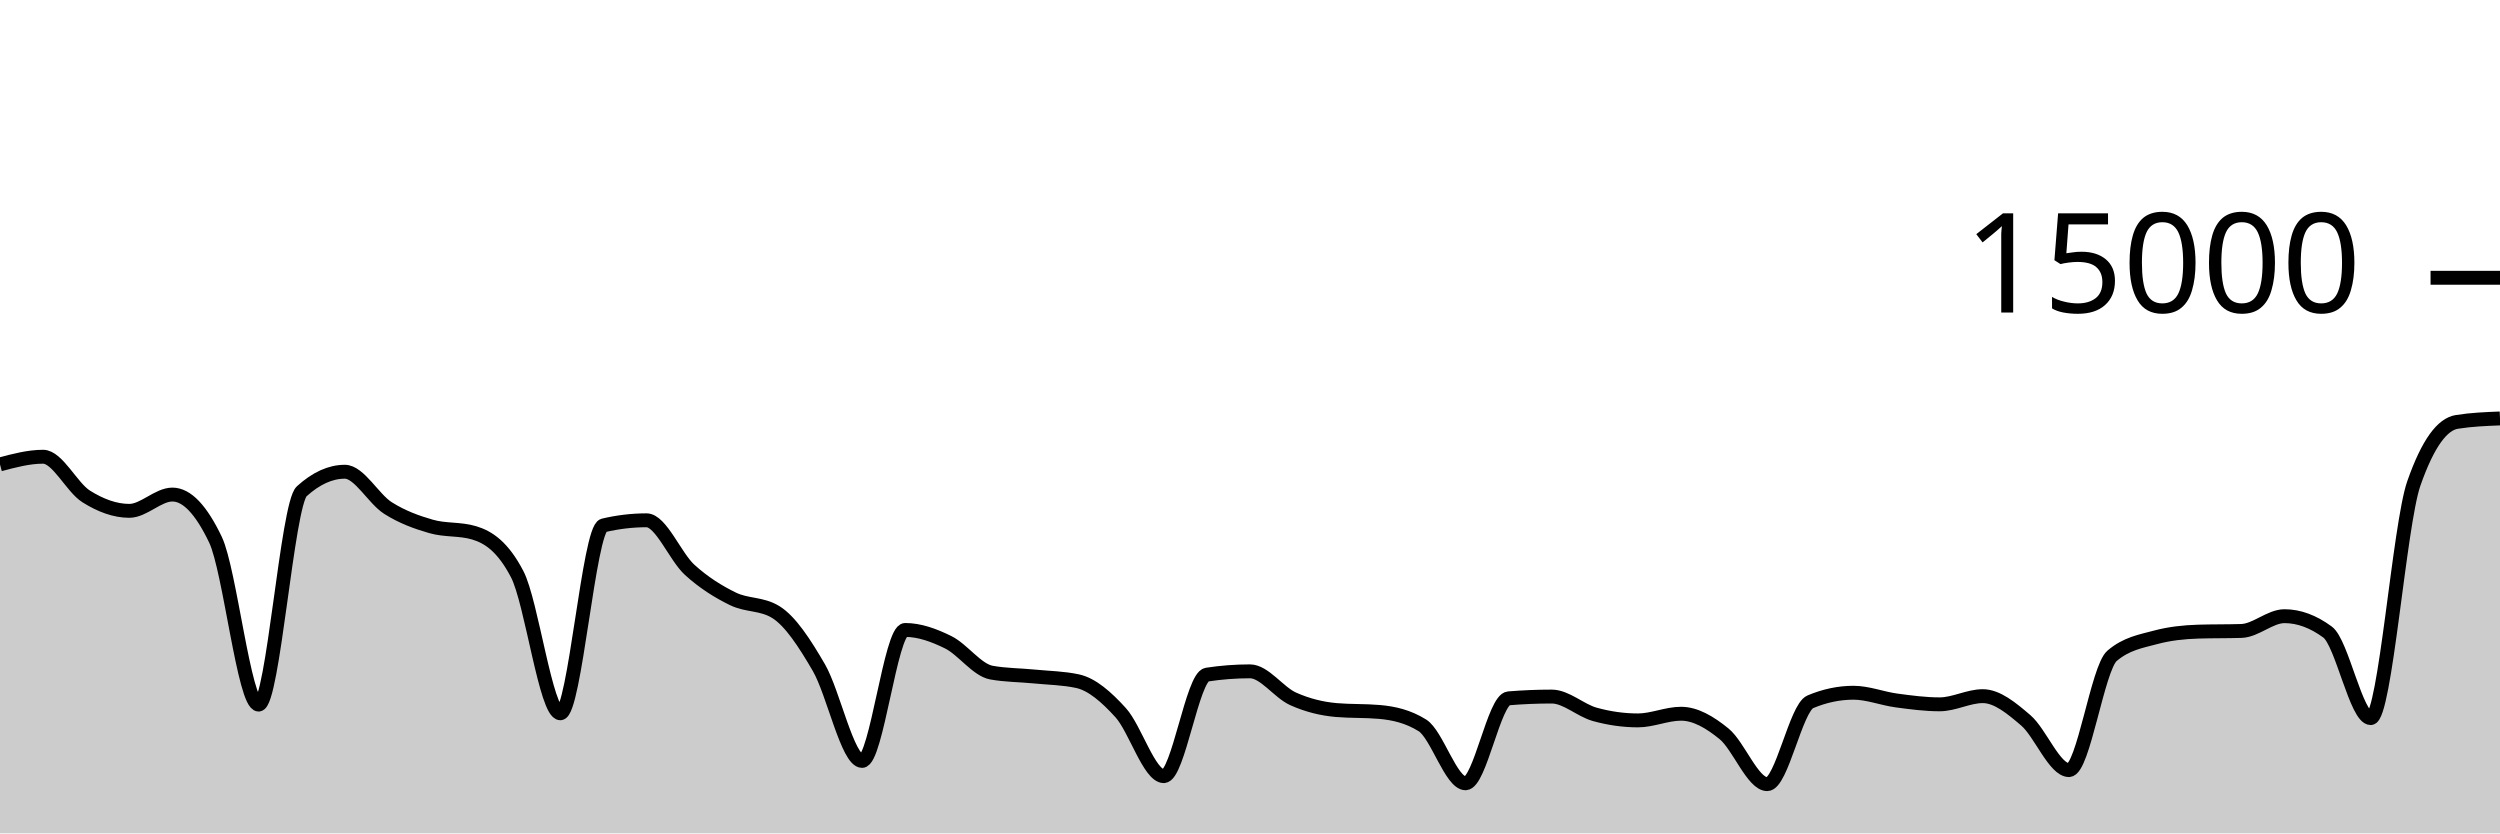
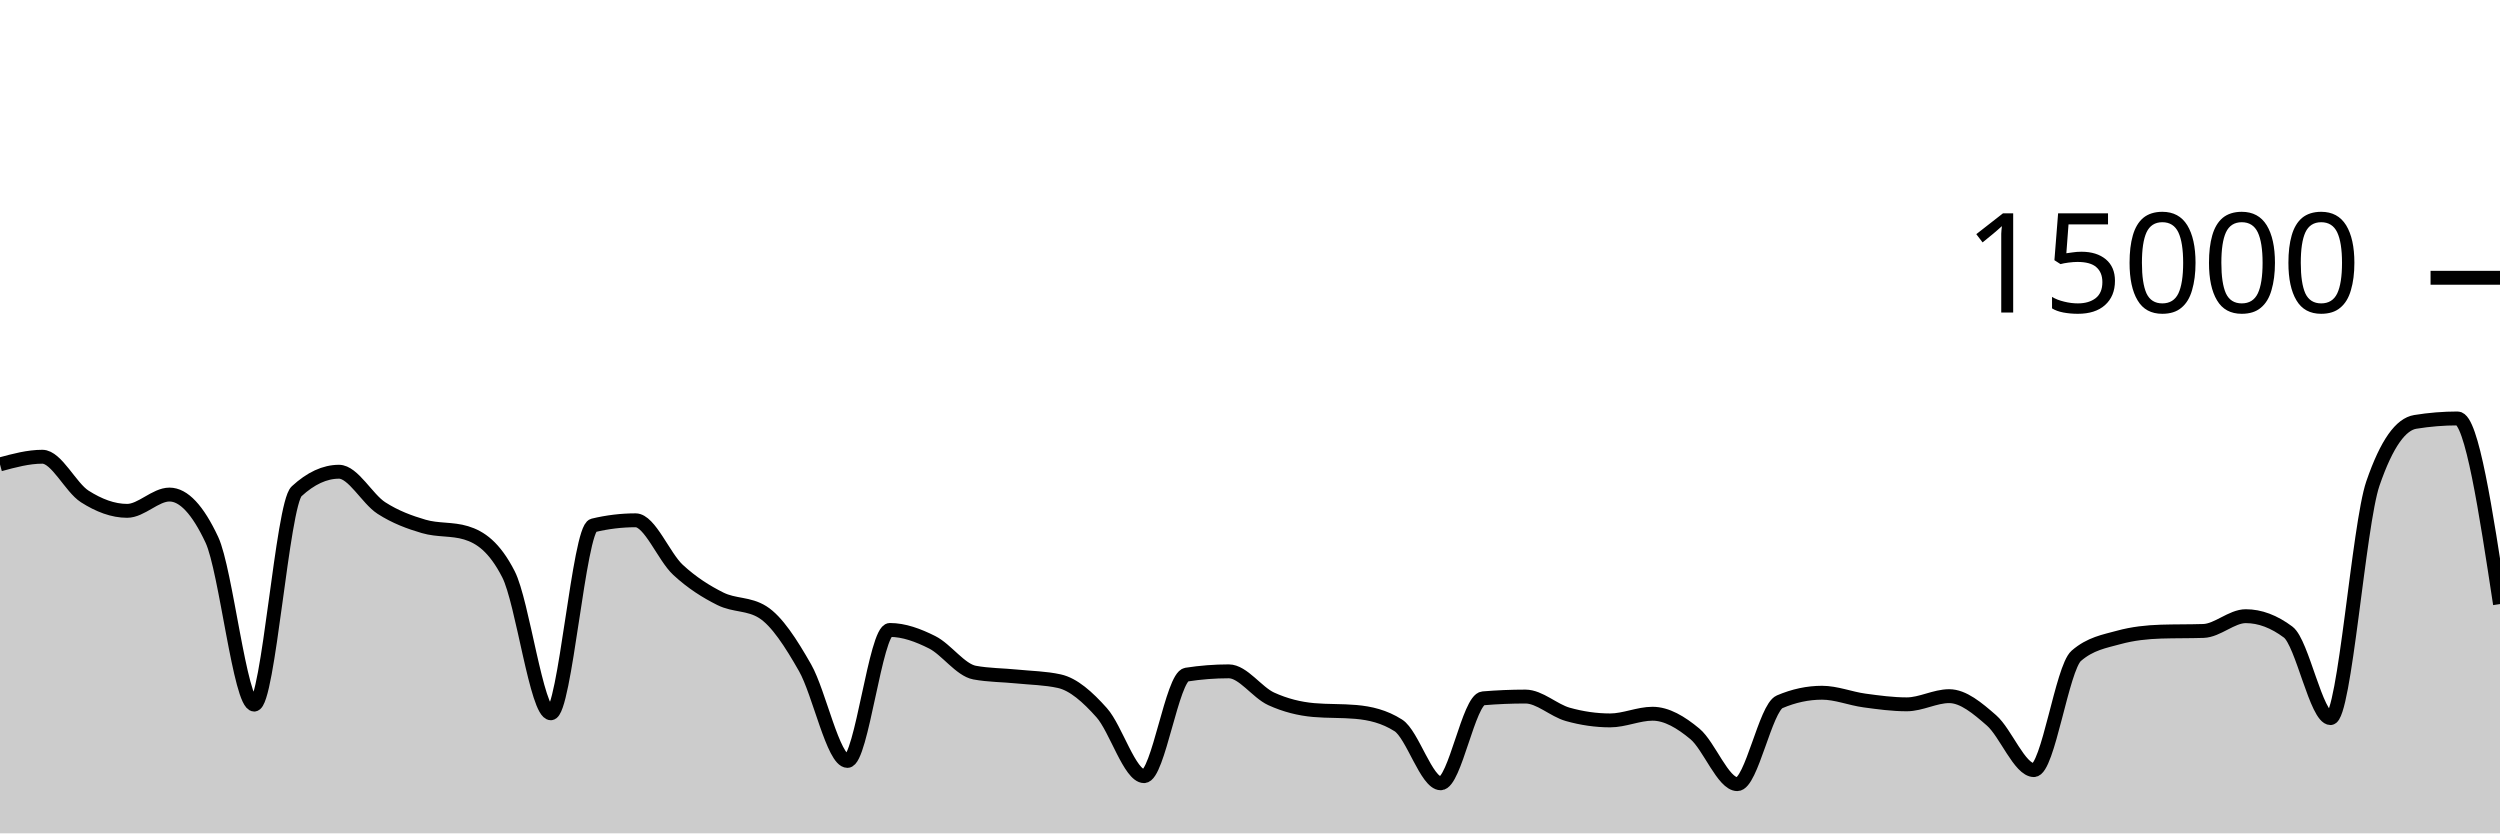
<svg xmlns="http://www.w3.org/2000/svg" viewBox="0 0 180 60">
  <g transform="translate(0,20)">
-     <path class="area" fill="rgba(0, 0, 0, 0.2)" d="M0,13.437C1.034,13.161,2.069,12.885,3.103,12.885C4.138,12.885,5.172,15.095,6.207,15.744C7.241,16.393,8.276,16.781,9.31,16.781C10.345,16.781,11.379,15.608,12.414,15.608C13.448,15.608,14.483,16.693,15.517,18.864C16.552,21.035,17.586,30.731,18.621,30.731C19.655,30.731,20.69,16.312,21.724,15.373C22.759,14.435,23.793,13.965,24.828,13.965C25.862,13.965,26.897,15.92,27.931,16.576C28.966,17.232,30,17.603,31.034,17.901C32.069,18.2,33.103,18.056,34.138,18.365C35.172,18.675,36.207,19.359,37.241,21.347C38.276,23.334,39.31,31.357,40.345,31.357C41.379,31.357,42.414,18.075,43.448,17.829C44.483,17.584,45.517,17.461,46.552,17.461C47.586,17.461,48.621,20.085,49.655,21.027C50.69,21.968,51.724,22.604,52.759,23.112C53.793,23.62,54.828,23.432,55.862,24.072C56.897,24.712,57.931,26.294,58.966,28.08C60,29.866,61.034,34.787,62.069,34.787C63.103,34.787,64.138,25.357,65.172,25.357C66.207,25.357,67.241,25.734,68.276,26.245C69.31,26.757,70.345,28.238,71.379,28.427C72.414,28.615,73.448,28.606,74.483,28.709C75.517,28.812,76.552,28.821,77.586,29.045C78.621,29.269,79.655,30.175,80.69,31.315C81.724,32.454,82.759,35.883,83.793,35.883C84.828,35.883,85.862,28.732,86.897,28.573C87.931,28.415,88.966,28.336,90,28.336C91.034,28.336,92.069,29.853,93.103,30.317C94.138,30.782,95.172,31.032,96.207,31.123C97.241,31.213,98.276,31.168,99.31,31.259C100.345,31.349,101.379,31.581,102.414,32.227C103.448,32.872,104.483,36.397,105.517,36.397C106.552,36.397,107.586,30.365,108.621,30.28C109.655,30.195,110.69,30.152,111.724,30.152C112.759,30.152,113.793,31.148,114.828,31.435C115.862,31.721,116.897,31.869,117.931,31.869C118.966,31.869,120,31.389,121.034,31.389C122.069,31.389,123.103,31.995,124.138,32.84C125.172,33.685,126.207,36.459,127.241,36.459C128.276,36.459,129.31,30.962,130.345,30.528C131.379,30.094,132.414,29.877,133.448,29.877C134.483,29.877,135.517,30.296,136.552,30.435C137.586,30.574,138.621,30.712,139.655,30.712C140.69,30.712,141.724,30.123,142.759,30.123C143.793,30.123,144.828,30.982,145.862,31.869C146.897,32.757,147.931,35.448,148.966,35.448C150,35.448,151.034,28.1,152.069,27.219C153.103,26.337,154.138,26.175,155.172,25.896C156.207,25.617,157.241,25.509,158.276,25.477C159.31,25.445,160.345,25.461,161.379,25.429C162.414,25.397,163.448,24.365,164.483,24.365C165.517,24.365,166.552,24.747,167.586,25.509C168.621,26.272,169.655,31.704,170.69,31.704C171.724,31.704,172.759,17.776,173.793,14.816C174.828,11.856,175.862,10.541,176.897,10.376C177.931,10.211,178.966,10.169,180,10.128L180,40C178.966,40,177.931,40,176.897,40C175.862,40,174.828,40,173.793,40C172.759,40,171.724,40,170.69,40C169.655,40,168.621,40,167.586,40C166.552,40,165.517,40,164.483,40C163.448,40,162.414,40,161.379,40C160.345,40,159.31,40,158.276,40C157.241,40,156.207,40,155.172,40C154.138,40,153.103,40,152.069,40C151.034,40,150,40,148.966,40C147.931,40,146.897,40,145.862,40C144.828,40,143.793,40,142.759,40C141.724,40,140.69,40,139.655,40C138.621,40,137.586,40,136.552,40C135.517,40,134.483,40,133.448,40C132.414,40,131.379,40,130.345,40C129.31,40,128.276,40,127.241,40C126.207,40,125.172,40,124.138,40C123.103,40,122.069,40,121.034,40C120,40,118.966,40,117.931,40C116.897,40,115.862,40,114.828,40C113.793,40,112.759,40,111.724,40C110.69,40,109.655,40,108.621,40C107.586,40,106.552,40,105.517,40C104.483,40,103.448,40,102.414,40C101.379,40,100.345,40,99.31,40C98.276,40,97.241,40,96.207,40C95.172,40,94.138,40,93.103,40C92.069,40,91.034,40,90,40C88.966,40,87.931,40,86.897,40C85.862,40,84.828,40,83.793,40C82.759,40,81.724,40,80.69,40C79.655,40,78.621,40,77.586,40C76.552,40,75.517,40,74.483,40C73.448,40,72.414,40,71.379,40C70.345,40,69.31,40,68.276,40C67.241,40,66.207,40,65.172,40C64.138,40,63.103,40,62.069,40C61.034,40,60,40,58.966,40C57.931,40,56.897,40,55.862,40C54.828,40,53.793,40,52.759,40C51.724,40,50.69,40,49.655,40C48.621,40,47.586,40,46.552,40C45.517,40,44.483,40,43.448,40C42.414,40,41.379,40,40.345,40C39.31,40,38.276,40,37.241,40C36.207,40,35.172,40,34.138,40C33.103,40,32.069,40,31.034,40C30,40,28.966,40,27.931,40C26.897,40,25.862,40,24.828,40C23.793,40,22.759,40,21.724,40C20.69,40,19.655,40,18.621,40C17.586,40,16.552,40,15.517,40C14.483,40,13.448,40,12.414,40C11.379,40,10.345,40,9.31,40C8.276,40,7.241,40,6.207,40C5.172,40,4.138,40,3.103,40C2.069,40,1.034,40,0,40Z" />
-     <path class="line" stroke="black" fill="none" d="M0,13.437C1.034,13.161,2.069,12.885,3.103,12.885C4.138,12.885,5.172,15.095,6.207,15.744C7.241,16.393,8.276,16.781,9.31,16.781C10.345,16.781,11.379,15.608,12.414,15.608C13.448,15.608,14.483,16.693,15.517,18.864C16.552,21.035,17.586,30.731,18.621,30.731C19.655,30.731,20.69,16.312,21.724,15.373C22.759,14.435,23.793,13.965,24.828,13.965C25.862,13.965,26.897,15.92,27.931,16.576C28.966,17.232,30,17.603,31.034,17.901C32.069,18.2,33.103,18.056,34.138,18.365C35.172,18.675,36.207,19.359,37.241,21.347C38.276,23.334,39.31,31.357,40.345,31.357C41.379,31.357,42.414,18.075,43.448,17.829C44.483,17.584,45.517,17.461,46.552,17.461C47.586,17.461,48.621,20.085,49.655,21.027C50.69,21.968,51.724,22.604,52.759,23.112C53.793,23.62,54.828,23.432,55.862,24.072C56.897,24.712,57.931,26.294,58.966,28.08C60,29.866,61.034,34.787,62.069,34.787C63.103,34.787,64.138,25.357,65.172,25.357C66.207,25.357,67.241,25.734,68.276,26.245C69.31,26.757,70.345,28.238,71.379,28.427C72.414,28.615,73.448,28.606,74.483,28.709C75.517,28.812,76.552,28.821,77.586,29.045C78.621,29.269,79.655,30.175,80.69,31.315C81.724,32.454,82.759,35.883,83.793,35.883C84.828,35.883,85.862,28.732,86.897,28.573C87.931,28.415,88.966,28.336,90,28.336C91.034,28.336,92.069,29.853,93.103,30.317C94.138,30.782,95.172,31.032,96.207,31.123C97.241,31.213,98.276,31.168,99.31,31.259C100.345,31.349,101.379,31.581,102.414,32.227C103.448,32.872,104.483,36.397,105.517,36.397C106.552,36.397,107.586,30.365,108.621,30.28C109.655,30.195,110.69,30.152,111.724,30.152C112.759,30.152,113.793,31.148,114.828,31.435C115.862,31.721,116.897,31.869,117.931,31.869C118.966,31.869,120,31.389,121.034,31.389C122.069,31.389,123.103,31.995,124.138,32.84C125.172,33.685,126.207,36.459,127.241,36.459C128.276,36.459,129.31,30.962,130.345,30.528C131.379,30.094,132.414,29.877,133.448,29.877C134.483,29.877,135.517,30.296,136.552,30.435C137.586,30.574,138.621,30.712,139.655,30.712C140.69,30.712,141.724,30.123,142.759,30.123C143.793,30.123,144.828,30.982,145.862,31.869C146.897,32.757,147.931,35.448,148.966,35.448C150,35.448,151.034,28.1,152.069,27.219C153.103,26.337,154.138,26.175,155.172,25.896C156.207,25.617,157.241,25.509,158.276,25.477C159.31,25.445,160.345,25.461,161.379,25.429C162.414,25.397,163.448,24.365,164.483,24.365C165.517,24.365,166.552,24.747,167.586,25.509C168.621,26.272,169.655,31.704,170.69,31.704C171.724,31.704,172.759,17.776,173.793,14.816C174.828,11.856,175.862,10.541,176.897,10.376C177.931,10.211,178.966,10.169,180,10.128" />
+     <path class="area" fill="rgba(0, 0, 0, 0.2)" d="M0,13.437C1.017,13.161,2.034,12.885,3.051,12.885C4.068,12.885,5.085,15.095,6.102,15.744C7.119,16.393,8.136,16.781,9.153,16.781C10.169,16.781,11.186,15.608,12.203,15.608C13.22,15.608,14.237,16.693,15.254,18.864C16.271,21.035,17.288,30.731,18.305,30.731C19.322,30.731,20.339,16.312,21.356,15.373C22.373,14.435,23.39,13.965,24.407,13.965C25.424,13.965,26.441,15.92,27.458,16.576C28.475,17.232,29.492,17.603,30.508,17.901C31.525,18.2,32.542,18.056,33.559,18.365C34.576,18.675,35.593,19.359,36.61,21.347C37.627,23.334,38.644,31.357,39.661,31.357C40.678,31.357,41.695,18.075,42.712,17.829C43.729,17.584,44.746,17.461,45.763,17.461C46.78,17.461,47.797,20.085,48.814,21.027C49.831,21.968,50.847,22.604,51.864,23.112C52.881,23.62,53.898,23.432,54.915,24.072C55.932,24.712,56.949,26.294,57.966,28.08C58.983,29.866,60,34.787,61.017,34.787C62.034,34.787,63.051,25.357,64.068,25.357C65.085,25.357,66.102,25.734,67.119,26.245C68.136,26.757,69.153,28.238,70.169,28.427C71.186,28.615,72.203,28.606,73.22,28.709C74.237,28.812,75.254,28.821,76.271,29.045C77.288,29.269,78.305,30.175,79.322,31.315C80.339,32.454,81.356,35.883,82.373,35.883C83.39,35.883,84.407,28.732,85.424,28.573C86.441,28.415,87.458,28.336,88.475,28.336C89.492,28.336,90.508,29.853,91.525,30.317C92.542,30.782,93.559,31.032,94.576,31.123C95.593,31.213,96.61,31.168,97.627,31.259C98.644,31.349,99.661,31.581,100.678,32.227C101.695,32.872,102.712,36.397,103.729,36.397C104.746,36.397,105.763,30.365,106.78,30.28C107.797,30.195,108.814,30.152,109.831,30.152C110.847,30.152,111.864,31.148,112.881,31.435C113.898,31.721,114.915,31.869,115.932,31.869C116.949,31.869,117.966,31.389,118.983,31.389C120,31.389,121.017,31.995,122.034,32.84C123.051,33.685,124.068,36.459,125.085,36.459C126.102,36.459,127.119,30.962,128.136,30.528C129.153,30.094,130.169,29.877,131.186,29.877C132.203,29.877,133.22,30.296,134.237,30.435C135.254,30.574,136.271,30.712,137.288,30.712C138.305,30.712,139.322,30.123,140.339,30.123C141.356,30.123,142.373,30.982,143.39,31.869C144.407,32.757,145.424,35.448,146.441,35.448C147.458,35.448,148.475,28.1,149.492,27.219C150.508,26.337,151.525,26.175,152.542,25.896C153.559,25.617,154.576,25.509,155.593,25.477C156.61,25.445,157.627,25.461,158.644,25.429C159.661,25.397,160.678,24.365,161.695,24.365C162.712,24.365,163.729,24.747,164.746,25.509C165.763,26.272,166.78,31.704,167.797,31.704C168.814,31.704,169.831,17.776,170.847,14.816C171.864,11.856,172.881,10.541,173.898,10.376C174.915,10.211,175.932,10.128,176.949,10.128C177.966,10.128,178.983,16.811,180,23.493L180,40C178.983,40,177.966,40,176.949,40C175.932,40,174.915,40,173.898,40C172.881,40,171.864,40,170.847,40C169.831,40,168.814,40,167.797,40C166.78,40,165.763,40,164.746,40C163.729,40,162.712,40,161.695,40C160.678,40,159.661,40,158.644,40C157.627,40,156.61,40,155.593,40C154.576,40,153.559,40,152.542,40C151.525,40,150.508,40,149.492,40C148.475,40,147.458,40,146.441,40C145.424,40,144.407,40,143.39,40C142.373,40,141.356,40,140.339,40C139.322,40,138.305,40,137.288,40C136.271,40,135.254,40,134.237,40C133.22,40,132.203,40,131.186,40C130.169,40,129.153,40,128.136,40C127.119,40,126.102,40,125.085,40C124.068,40,123.051,40,122.034,40C121.017,40,120,40,118.983,40C117.966,40,116.949,40,115.932,40C114.915,40,113.898,40,112.881,40C111.864,40,110.847,40,109.831,40C108.814,40,107.797,40,106.78,40C105.763,40,104.746,40,103.729,40C102.712,40,101.695,40,100.678,40C99.661,40,98.644,40,97.627,40C96.61,40,95.593,40,94.576,40C93.559,40,92.542,40,91.525,40C90.508,40,89.492,40,88.475,40C87.458,40,86.441,40,85.424,40C84.407,40,83.39,40,82.373,40C81.356,40,80.339,40,79.322,40C78.305,40,77.288,40,76.271,40C75.254,40,74.237,40,73.22,40C72.203,40,71.186,40,70.169,40C69.153,40,68.136,40,67.119,40C66.102,40,65.085,40,64.068,40C63.051,40,62.034,40,61.017,40C60,40,58.983,40,57.966,40C56.949,40,55.932,40,54.915,40C53.898,40,52.881,40,51.864,40C50.847,40,49.831,40,48.814,40C47.797,40,46.78,40,45.763,40C44.746,40,43.729,40,42.712,40C41.695,40,40.678,40,39.661,40C38.644,40,37.627,40,36.61,40C35.593,40,34.576,40,33.559,40C32.542,40,31.525,40,30.508,40C29.492,40,28.475,40,27.458,40C26.441,40,25.424,40,24.407,40C23.39,40,22.373,40,21.356,40C20.339,40,19.322,40,18.305,40C17.288,40,16.271,40,15.254,40C14.237,40,13.22,40,12.203,40C11.186,40,10.169,40,9.153,40C8.136,40,7.119,40,6.102,40C5.085,40,4.068,40,3.051,40C2.034,40,1.017,40,0,40Z" />
+     <path class="line" stroke="black" fill="none" d="M0,13.437C1.017,13.161,2.034,12.885,3.051,12.885C4.068,12.885,5.085,15.095,6.102,15.744C7.119,16.393,8.136,16.781,9.153,16.781C10.169,16.781,11.186,15.608,12.203,15.608C13.22,15.608,14.237,16.693,15.254,18.864C16.271,21.035,17.288,30.731,18.305,30.731C19.322,30.731,20.339,16.312,21.356,15.373C22.373,14.435,23.39,13.965,24.407,13.965C25.424,13.965,26.441,15.92,27.458,16.576C28.475,17.232,29.492,17.603,30.508,17.901C31.525,18.2,32.542,18.056,33.559,18.365C34.576,18.675,35.593,19.359,36.61,21.347C37.627,23.334,38.644,31.357,39.661,31.357C40.678,31.357,41.695,18.075,42.712,17.829C43.729,17.584,44.746,17.461,45.763,17.461C46.78,17.461,47.797,20.085,48.814,21.027C49.831,21.968,50.847,22.604,51.864,23.112C52.881,23.62,53.898,23.432,54.915,24.072C55.932,24.712,56.949,26.294,57.966,28.08C58.983,29.866,60,34.787,61.017,34.787C62.034,34.787,63.051,25.357,64.068,25.357C65.085,25.357,66.102,25.734,67.119,26.245C68.136,26.757,69.153,28.238,70.169,28.427C71.186,28.615,72.203,28.606,73.22,28.709C74.237,28.812,75.254,28.821,76.271,29.045C77.288,29.269,78.305,30.175,79.322,31.315C80.339,32.454,81.356,35.883,82.373,35.883C83.39,35.883,84.407,28.732,85.424,28.573C86.441,28.415,87.458,28.336,88.475,28.336C89.492,28.336,90.508,29.853,91.525,30.317C92.542,30.782,93.559,31.032,94.576,31.123C95.593,31.213,96.61,31.168,97.627,31.259C98.644,31.349,99.661,31.581,100.678,32.227C101.695,32.872,102.712,36.397,103.729,36.397C104.746,36.397,105.763,30.365,106.78,30.28C107.797,30.195,108.814,30.152,109.831,30.152C110.847,30.152,111.864,31.148,112.881,31.435C113.898,31.721,114.915,31.869,115.932,31.869C116.949,31.869,117.966,31.389,118.983,31.389C120,31.389,121.017,31.995,122.034,32.84C123.051,33.685,124.068,36.459,125.085,36.459C126.102,36.459,127.119,30.962,128.136,30.528C129.153,30.094,130.169,29.877,131.186,29.877C132.203,29.877,133.22,30.296,134.237,30.435C135.254,30.574,136.271,30.712,137.288,30.712C138.305,30.712,139.322,30.123,140.339,30.123C141.356,30.123,142.373,30.982,143.39,31.869C144.407,32.757,145.424,35.448,146.441,35.448C147.458,35.448,148.475,28.1,149.492,27.219C150.508,26.337,151.525,26.175,152.542,25.896C153.559,25.617,154.576,25.509,155.593,25.477C156.61,25.445,157.627,25.461,158.644,25.429C159.661,25.397,160.678,24.365,161.695,24.365C162.712,24.365,163.729,24.747,164.746,25.509C165.763,26.272,166.78,31.704,167.797,31.704C168.814,31.704,169.831,17.776,170.847,14.816C171.864,11.856,172.881,10.541,173.898,10.376C174.915,10.211,175.932,10.128,176.949,10.128C177.966,10.128,178.983,16.811,180,23.493" />
    <path class="axis-ceiling" stroke-width="1" stroke="black" fill="none" d="M175,0L180,0" />
    <text class="axis-ceiling-label" font-family="sans-serif" text-anchor="end" font-size="10px" x="170" y="2.5">15000</text>
  </g>
</svg>
